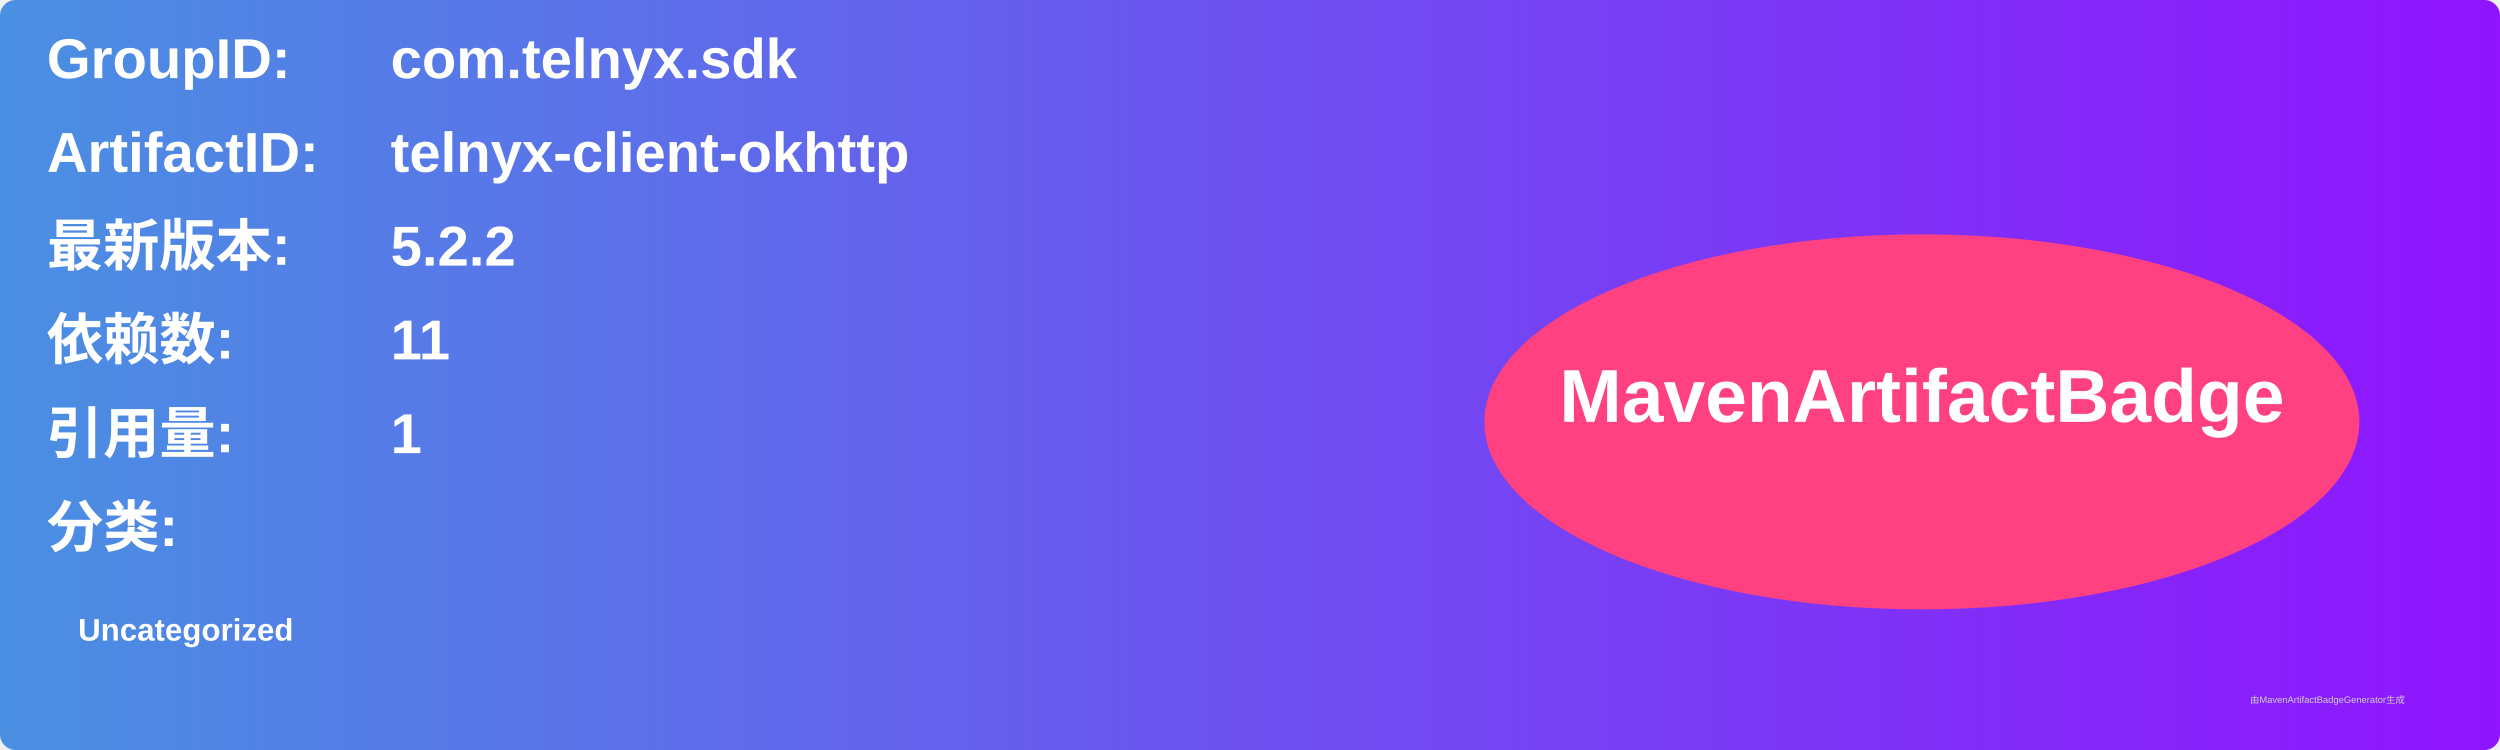
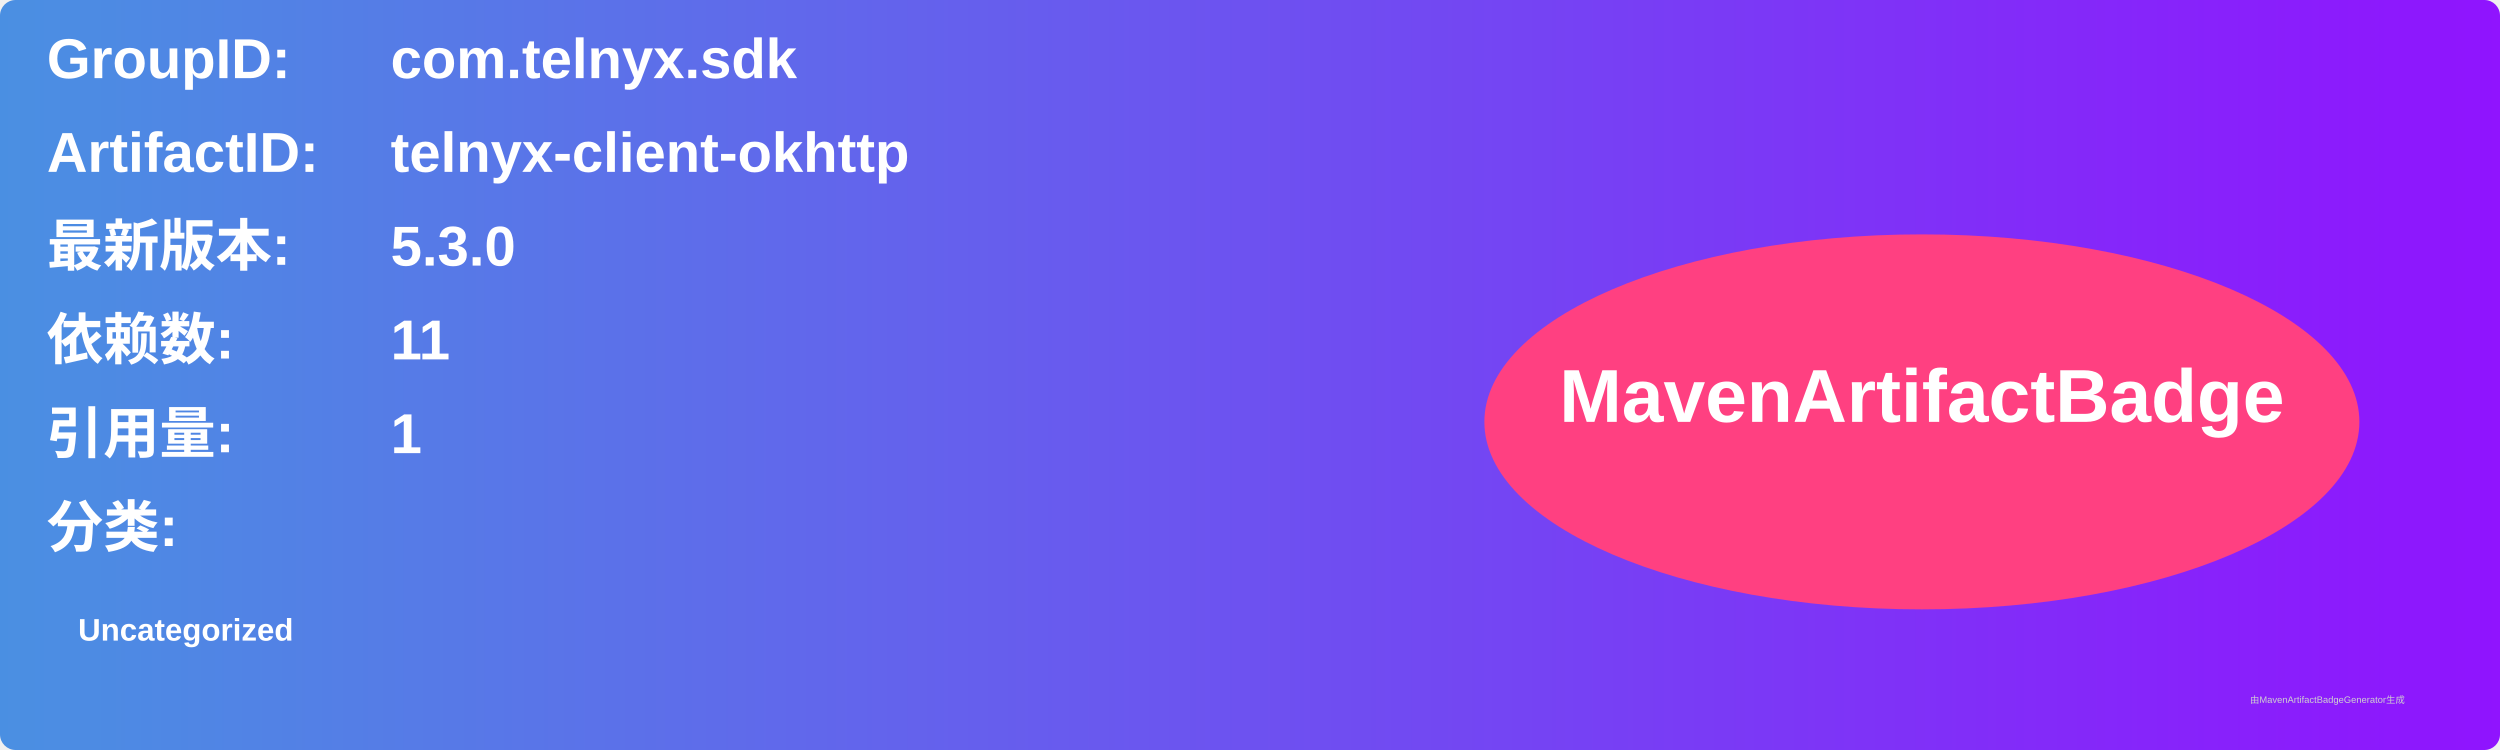
<svg xmlns="http://www.w3.org/2000/svg" width="800" height="240" viewBox="0 0 800 240">
  <linearGradient id="grad" x1="0%" y1="0%" x2="100%" y2="0%">
    <stop offset="0%" stop-color="#4a90e2" />
    <stop offset="100%" stop-color="#9013fe" />
  </linearGradient>
  <rect width="100%" height="100%" rx="5" ry="5" fill="url(#grad)" />
  <g transform="translate(15, 15)">
    <text x="0" y="10" font-family="Arial" font-size="18" fill="white" font-weight="bold" width="260">GroupID:</text>
    <text x="110" y="10" font-family="Arial" font-size="18" fill="white" font-weight="bold" width="460">com.telnyx.sdk</text>
    <text x="0" y="40" font-family="Arial" font-size="18" fill="white" font-weight="bold" width="260">ArtifactID:</text>
    <text x="110" y="40" font-family="Arial" font-size="18" fill="white" font-weight="bold" width="460">telnyx-client-okhttp</text>
    <text x="0" y="70" font-family="Arial" font-size="18" fill="white" font-weight="bold">最新版本:</text>
    <text x="110" y="70" font-family="Arial" font-size="18" fill="white" font-weight="bold">
-       <tspan font-weight="bold">5.2.2</tspan>
+       <tspan font-weight="bold">5.3.0</tspan>
    </text>
    <text x="0" y="100" font-family="Arial" font-size="18" fill="white" font-weight="bold">依赖数: </text>
    <text x="110" y="100" font-family="Arial" font-size="18" fill="white">
      <tspan font-weight="bold">11</tspan>
    </text>
    <text x="0" y="130" font-family="Arial" font-size="18" fill="white" font-weight="bold">引用量: </text>
    <text x="110" y="130" font-family="Arial" font-size="18" fill="white">
      <tspan font-weight="bold">1</tspan>
    </text>
    <text x="0" y="160" font-family="Arial" font-size="18" fill="white" font-weight="bold">分类:</text>
    <text x="10" y="190" font-family="Arial" font-size="10" fill="white">
      <tspan font-weight="bold">Uncategorized</tspan>
    </text>
    <ellipse cx="600" cy="120" rx="140" ry="60" fill="#ff4081" />
    <text x="600" y="120" text-anchor="middle" font-family="Arial" font-size="24" fill="white" font-weight="bold">MavenArtifactBadge</text>
  </g>
  <text x="720" y="225" font-family="Arial" font-size="3" fill="#d0d0d0">由MavenArtifactBadgeGenerator生成</text>
</svg>
